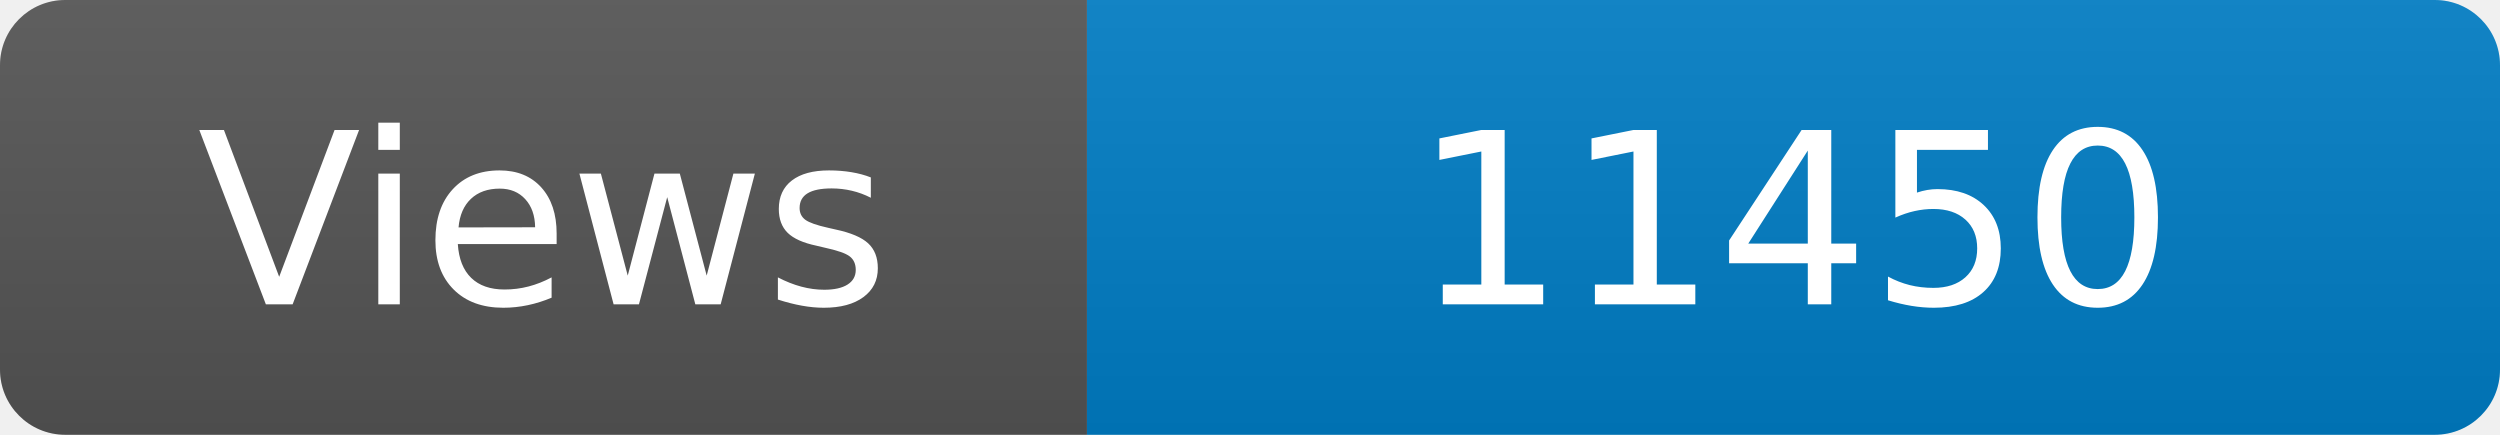
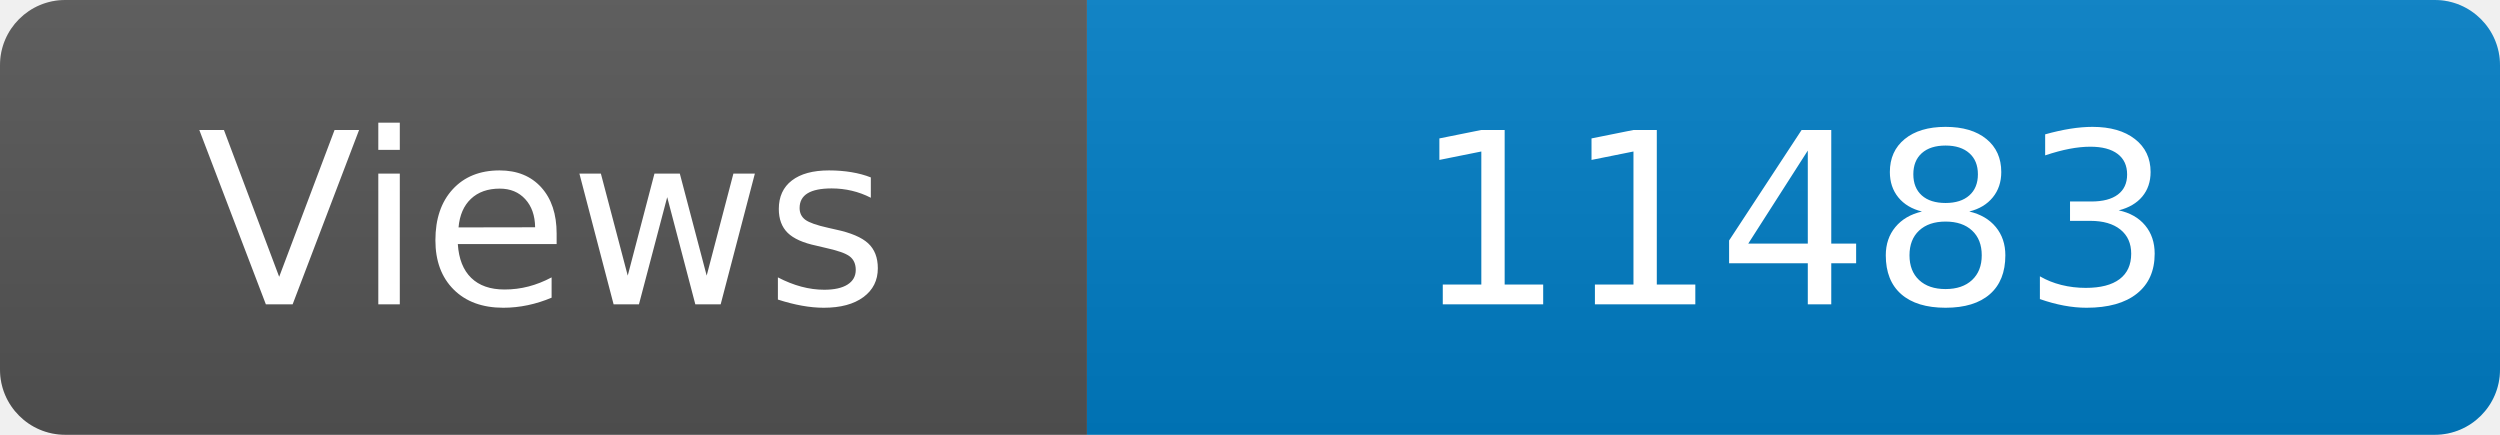
<svg xmlns="http://www.w3.org/2000/svg" width="115" height="20" role="img" aria-label="Maintained?: yes">
  <linearGradient id="s" x2="0" y2="100%">
    <stop offset="0" stop-color="#bbb" stop-opacity=".1" />
    <stop offset="1" stop-opacity=".1" />
  </linearGradient>
  <clipPath id="r">
    <rect width="115" height="20" rx="3" fill="#fff" />
  </clipPath>
  <g clip-path="url(#r)">
    <rect width="50" height="20" fill="#555" />
    <rect x="50" width="160" height="20" fill="#007ec6" />
    <rect width="115" height="20" fill="url(#s)" />
  </g>
  <g fill="#fff" text-anchor="middle" font-family="Verdana,Geneva,DejaVu Sans,sans-serif" font-size="110">
    <text x="250" y="140" transform="scale(.1)" fill="#fff">Views</text>
-     <text x="825" y="140" transform="scale(.1)" fill="#fff">11450</text>
+     <text x="825" y="140" transform="scale(.1)" fill="#fff">11483</text>
  </g>
</svg>
